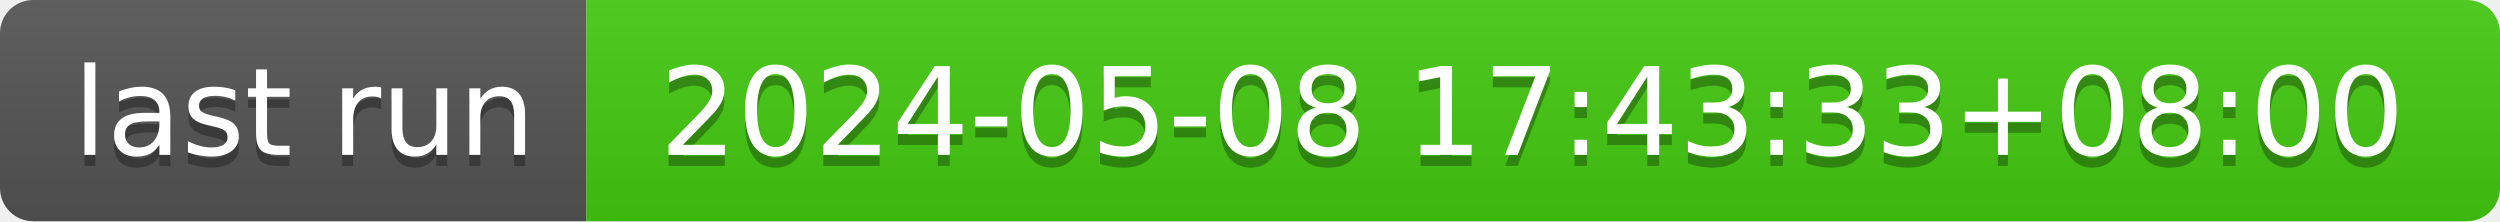
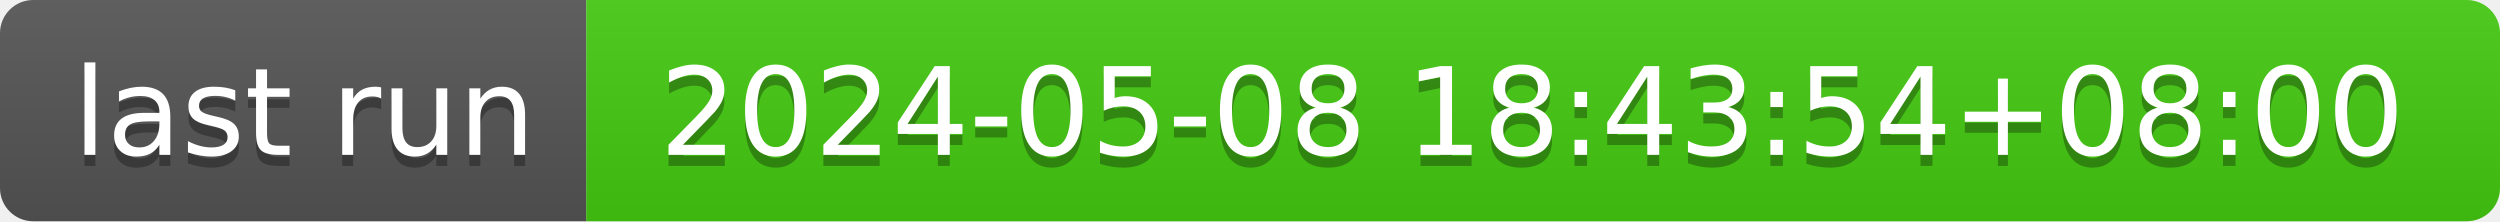
- <svg xmlns="http://www.w3.org/2000/svg" width="226" height="20" role="img" aria-label="last run: 2024-05-08 17:43:33+08:00">
+ <svg xmlns="http://www.w3.org/2000/svg" width="226" height="20" role="img" aria-label="last run: 2024-05-08 18:43:54+08:00">
  <linearGradient id="s" x2="0" y2="100%">
    <stop offset="0" stop-color="#bbb" stop-opacity=".1" />
    <stop offset="1" stop-opacity=".1" />
  </linearGradient>
  <clipPath id="r">
    <rect width="226" height="20" rx="3" fill="#fff" />
  </clipPath>
  <g clip-path="url(#r)">
    <rect width="53" height="20" fill="#555" />
    <rect x="53" width="173" height="20" fill="#4c1" />
    <rect width="226" height="20" fill="url(#s)" />
  </g>
  <g fill="#fff" text-anchor="middle" font-family="Verdana,Geneva,DejaVu Sans,sans-serif" text-rendering="geometricPrecision" font-size="110">
    <text aria-hidden="true" x="275" y="150" fill="#010101" fill-opacity=".3" transform="scale(.1)" textLength="430">last run</text>
    <text x="275" y="140" transform="scale(.1)" fill="#fff" textLength="430">last run</text>
-     <text aria-hidden="true" x="1385" y="150" fill="#010101" fill-opacity=".3" transform="scale(.1)" textLength="1630">2024-05-08 17:43:33+08:00</text>
-     <text x="1385" y="140" transform="scale(.1)" fill="#fff" textLength="1630">2024-05-08 17:43:33+08:00</text>
+     <text aria-hidden="true" x="1385" y="150" fill="#010101" fill-opacity=".3" transform="scale(.1)" textLength="1630">2024-05-08 18:43:54+08:00</text>
+     <text x="1385" y="140" transform="scale(.1)" fill="#fff" textLength="1630">2024-05-08 18:43:54+08:00</text>
  </g>
</svg>
